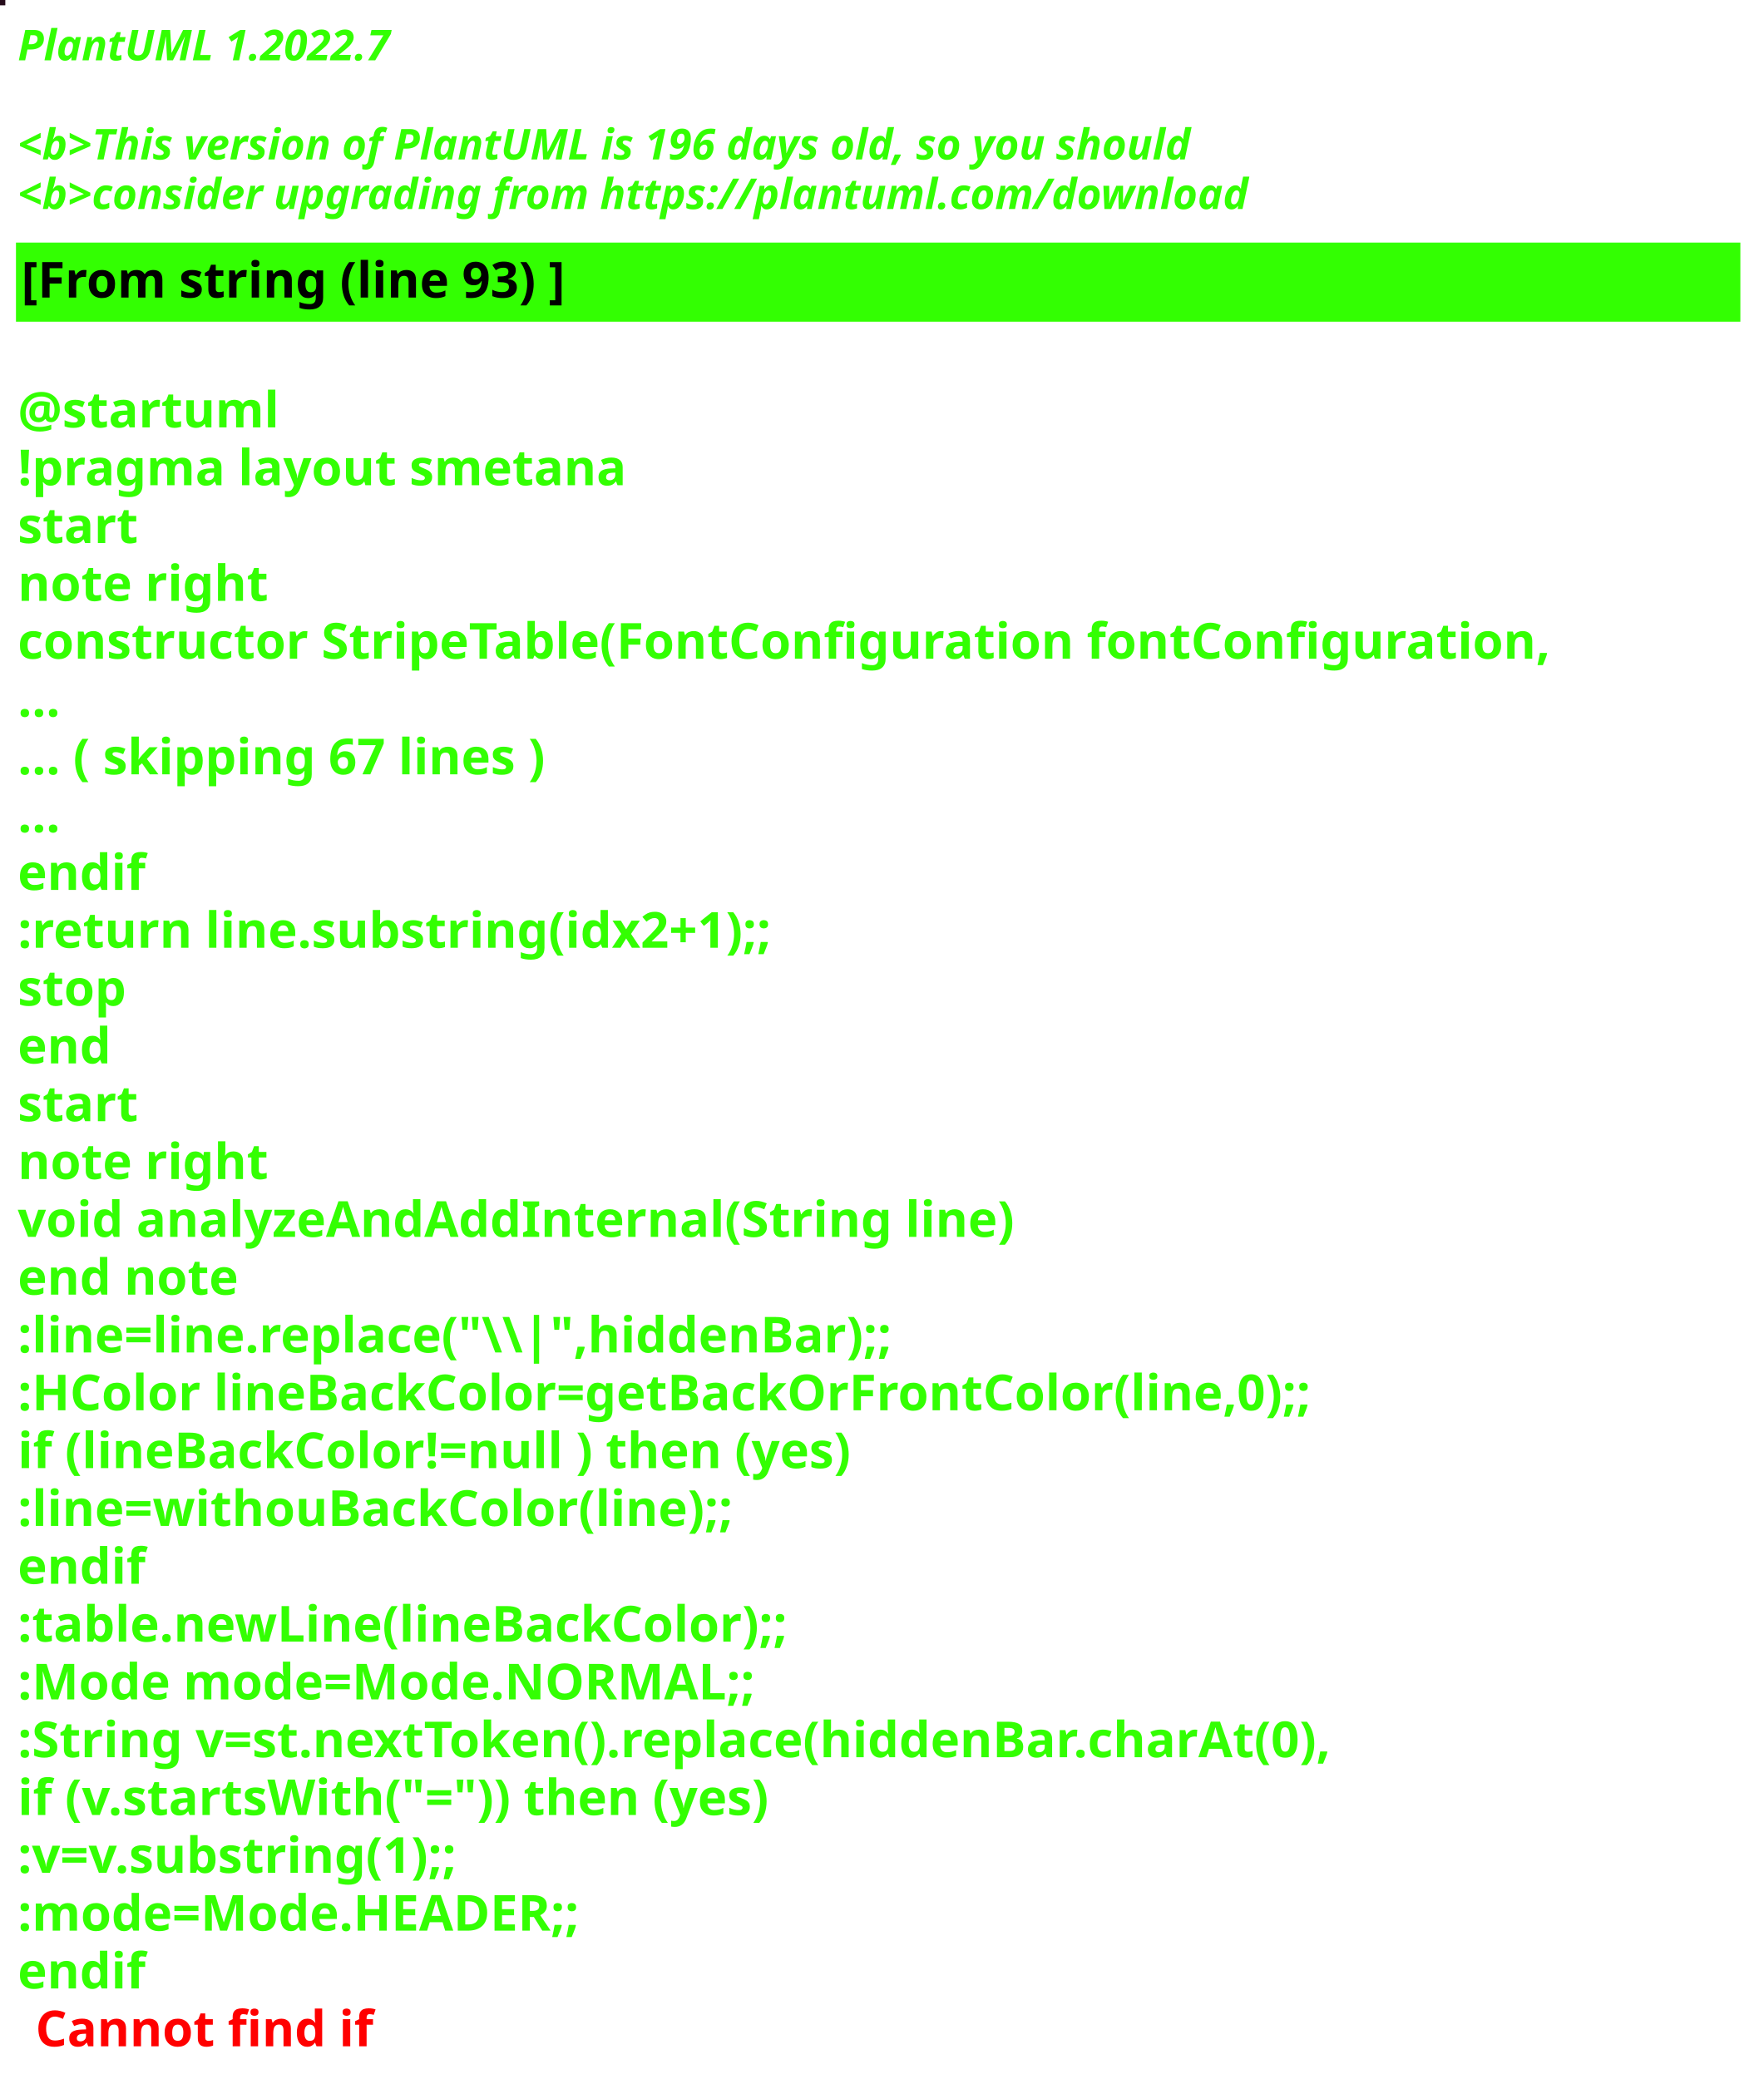
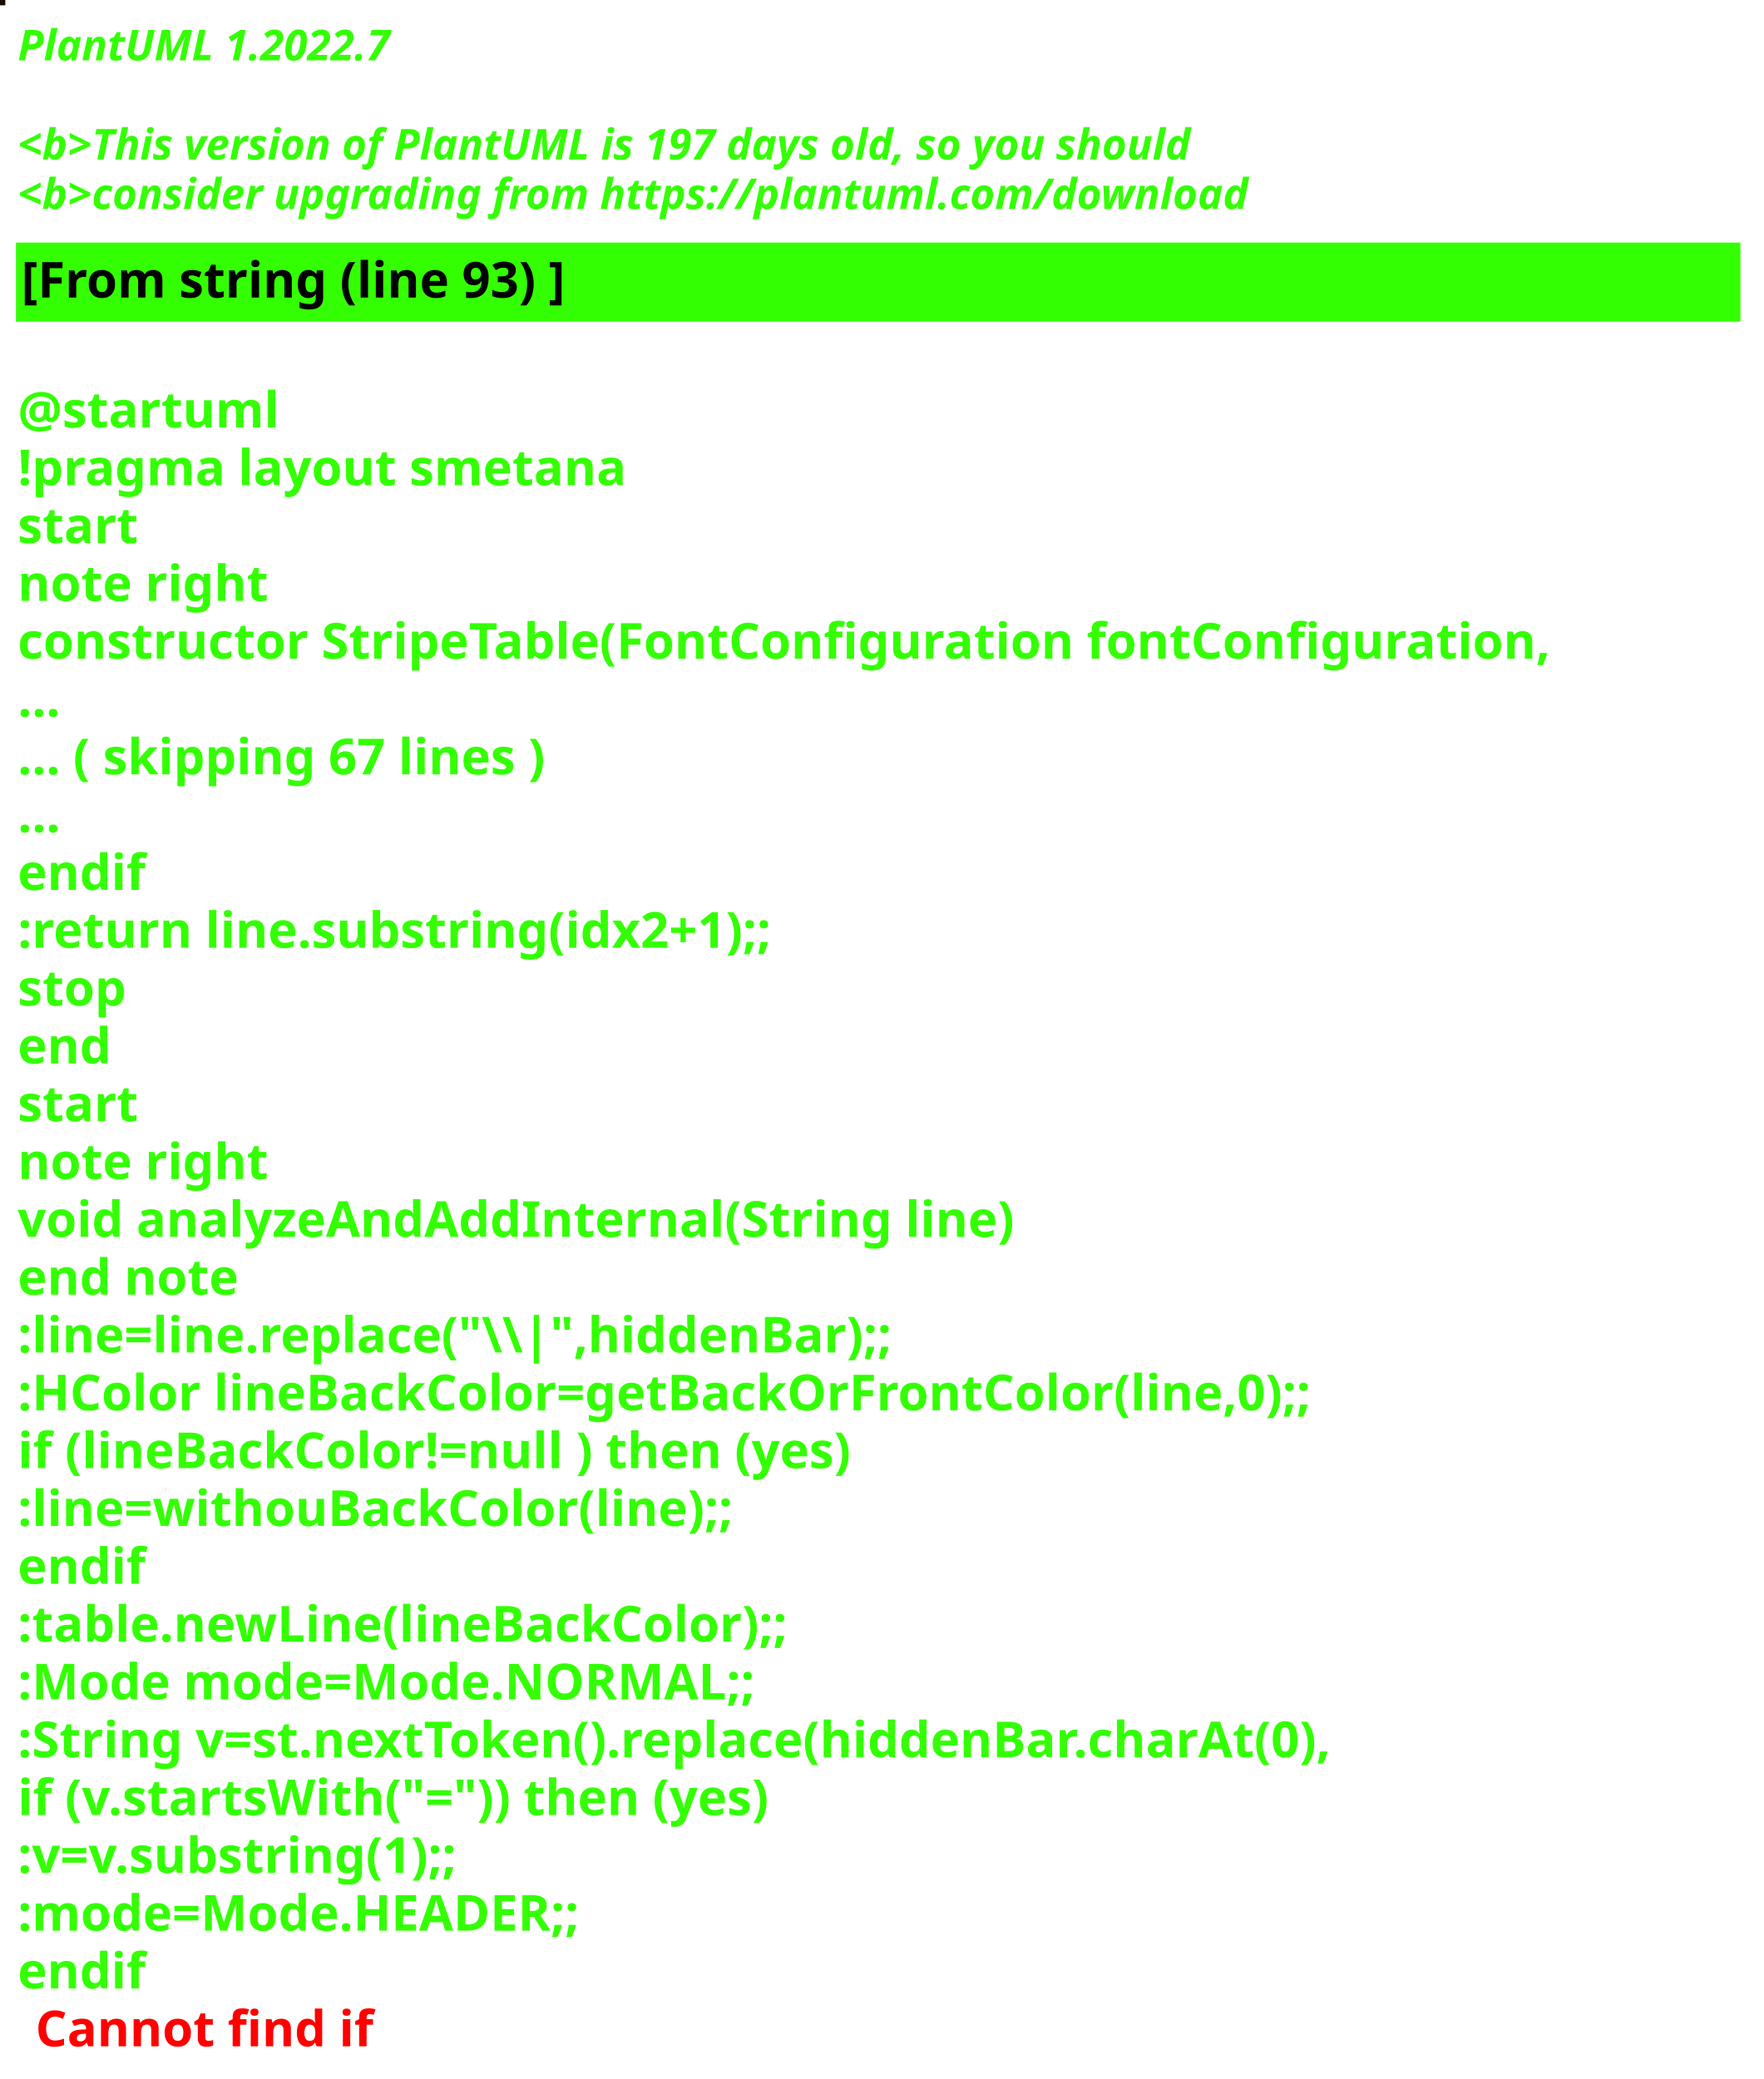
<svg xmlns="http://www.w3.org/2000/svg" contentStyleType="text/css" height="586px" preserveAspectRatio="none" style="width:497px;height:586px;background:#000000;" version="1.1" viewBox="0 0 497 586" width="497px" zoomAndPan="magnify">
  <defs />
  <g>
-     <rect fill="#250B1B" height="1" style="stroke:#250B1B;stroke-width:1.0;" width="1" x="0" y="0" />
+     <rect fill="#1C0A07" height="1" style="stroke:#1C0A07;stroke-width:1.0;" width="1" x="0" y="0" />
    <text fill="#33FF02" font-family="sans-serif" font-size="12" font-style="italic" font-weight="bold" lengthAdjust="spacing" textLength="127" x="5" y="17">PlantUML 1.2022.7</text>
    <text fill="#33FF02" font-family="sans-serif" font-size="12" font-style="italic" font-weight="bold" lengthAdjust="spacing" textLength="4" x="5" y="30.969"> </text>
-     <text fill="#33FF02" font-family="sans-serif" font-size="12" font-style="italic" font-weight="bold" lengthAdjust="spacing" textLength="399" x="5" y="44.938">&lt;b&gt;This version of PlantUML is 196 days old, so you should</text>
+     <text fill="#33FF02" font-family="sans-serif" font-size="12" font-style="italic" font-weight="bold" lengthAdjust="spacing" textLength="399" x="5" y="44.938">&lt;b&gt;This version of PlantUML is 197 days old, so you should</text>
    <text fill="#33FF02" font-family="sans-serif" font-size="12" font-style="italic" font-weight="bold" lengthAdjust="spacing" textLength="408" x="5" y="58.906">&lt;b&gt;consider upgrading from https://plantuml.com/download</text>
    <rect fill="#33FF02" height="21.297" style="stroke:#33FF02;stroke-width:1.0;" width="485" x="5" y="68.875" />
    <text fill="#000000" font-family="sans-serif" font-size="14" font-weight="bold" lengthAdjust="spacing" textLength="178" x="6" y="83.875">[From string (line 93) ]</text>
    <text fill="#33FF02" font-family="sans-serif" font-size="14" font-weight="bold" lengthAdjust="spacing" textLength="5" x="5" y="104.172"> </text>
    <text fill="#33FF02" font-family="sans-serif" font-size="14" font-weight="bold" lengthAdjust="spacing" textLength="79" x="5" y="120.469">@startuml</text>
    <text fill="#33FF02" font-family="sans-serif" font-size="14" font-weight="bold" lengthAdjust="spacing" textLength="190" x="5" y="136.766">!pragma layout smetana</text>
    <text fill="#33FF02" font-family="sans-serif" font-size="14" font-weight="bold" lengthAdjust="spacing" textLength="37" x="5" y="153.062">start</text>
    <text fill="#33FF02" font-family="sans-serif" font-size="14" font-weight="bold" lengthAdjust="spacing" textLength="78" x="5" y="169.359">note right</text>
    <text fill="#33FF02" font-family="sans-serif" font-size="14" font-weight="bold" lengthAdjust="spacing" textLength="485" x="5" y="185.656">constructor StripeTable(FontConfiguration fontConfiguration,</text>
    <text fill="#33FF02" font-family="sans-serif" font-size="14" font-weight="bold" lengthAdjust="spacing" textLength="15" x="5" y="201.953">...</text>
    <text fill="#33FF02" font-family="sans-serif" font-size="14" font-weight="bold" lengthAdjust="spacing" textLength="175" x="5" y="218.25">... ( skipping 67 lines )</text>
    <text fill="#33FF02" font-family="sans-serif" font-size="14" font-weight="bold" lengthAdjust="spacing" textLength="15" x="5" y="234.547">...</text>
    <text fill="#33FF02" font-family="sans-serif" font-size="14" font-weight="bold" lengthAdjust="spacing" textLength="40" x="5" y="250.844">endif</text>
    <text fill="#33FF02" font-family="sans-serif" font-size="14" font-weight="bold" lengthAdjust="spacing" textLength="248" x="5" y="267.141">:return line.substring(idx2+1);;</text>
    <text fill="#33FF02" font-family="sans-serif" font-size="14" font-weight="bold" lengthAdjust="spacing" textLength="35" x="5" y="283.438">stop</text>
    <text fill="#33FF02" font-family="sans-serif" font-size="14" font-weight="bold" lengthAdjust="spacing" textLength="30" x="5" y="299.734">end</text>
    <text fill="#33FF02" font-family="sans-serif" font-size="14" font-weight="bold" lengthAdjust="spacing" textLength="37" x="5" y="316.031">start</text>
    <text fill="#33FF02" font-family="sans-serif" font-size="14" font-weight="bold" lengthAdjust="spacing" textLength="78" x="5" y="332.328">note right</text>
    <text fill="#33FF02" font-family="sans-serif" font-size="14" font-weight="bold" lengthAdjust="spacing" textLength="312" x="5" y="348.625">void analyzeAndAddInternal(String line)</text>
    <text fill="#33FF02" font-family="sans-serif" font-size="14" font-weight="bold" lengthAdjust="spacing" textLength="71" x="5" y="364.922">end note</text>
    <text fill="#33FF02" font-family="sans-serif" font-size="14" font-weight="bold" lengthAdjust="spacing" textLength="276" x="5" y="381.219">:line=line.replace("\\|",hiddenBar);;</text>
    <text fill="#33FF02" font-family="sans-serif" font-size="14" font-weight="bold" lengthAdjust="spacing" textLength="416" x="5" y="397.516">:HColor lineBackColor=getBackOrFrontColor(line,0);;</text>
    <text fill="#33FF02" font-family="sans-serif" font-size="14" font-weight="bold" lengthAdjust="spacing" textLength="271" x="5" y="413.812">if (lineBackColor!=null ) then (yes)</text>
    <text fill="#33FF02" font-family="sans-serif" font-size="14" font-weight="bold" lengthAdjust="spacing" textLength="231" x="5" y="430.109">:line=withouBackColor(line);;</text>
    <text fill="#33FF02" font-family="sans-serif" font-size="14" font-weight="bold" lengthAdjust="spacing" textLength="40" x="5" y="446.406">endif</text>
    <text fill="#33FF02" font-family="sans-serif" font-size="14" font-weight="bold" lengthAdjust="spacing" textLength="248" x="5" y="462.703">:table.newLine(lineBackColor);;</text>
    <text fill="#33FF02" font-family="sans-serif" font-size="14" font-weight="bold" lengthAdjust="spacing" textLength="236" x="5" y="479">:Mode mode=Mode.NORMAL;;</text>
    <text fill="#33FF02" font-family="sans-serif" font-size="14" font-weight="bold" lengthAdjust="spacing" textLength="429" x="5" y="495.297">:String v=st.nextToken().replace(hiddenBar.charAt(0),</text>
    <text fill="#33FF02" font-family="sans-serif" font-size="14" font-weight="bold" lengthAdjust="spacing" textLength="246" x="5" y="511.594">if (v.startsWith("=")) then (yes)</text>
    <text fill="#33FF02" font-family="sans-serif" font-size="14" font-weight="bold" lengthAdjust="spacing" textLength="150" x="5" y="527.891">:v=v.substring(1);;</text>
    <text fill="#33FF02" font-family="sans-serif" font-size="14" font-weight="bold" lengthAdjust="spacing" textLength="183" x="5" y="544.188">:mode=Mode.HEADER;;</text>
    <text fill="#33FF02" font-family="sans-serif" font-size="14" font-weight="bold" lengthAdjust="spacing" text-decoration="wavy underline" textLength="40" x="5" y="560.484">endif</text>
    <text fill="#FF0000" font-family="sans-serif" font-size="14" font-weight="bold" lengthAdjust="spacing" textLength="106" x="10" y="576.781">Cannot find if</text>
  </g>
</svg>
